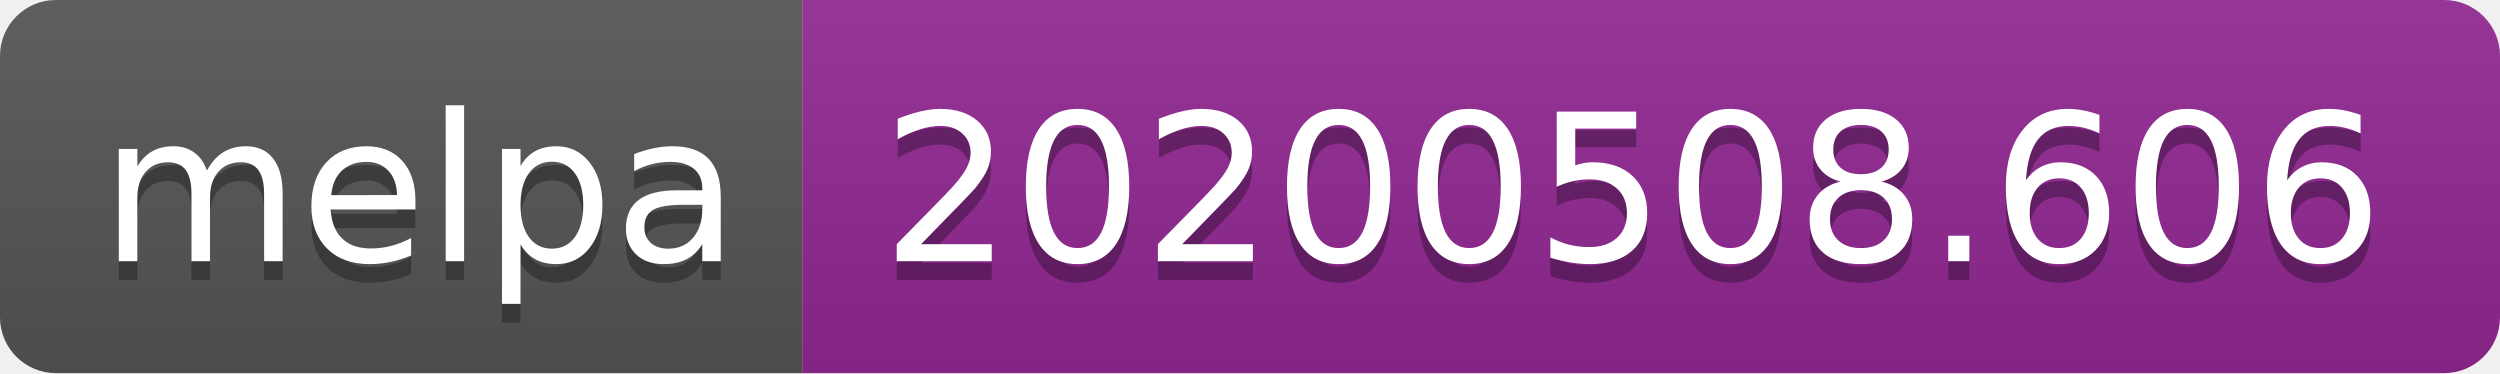
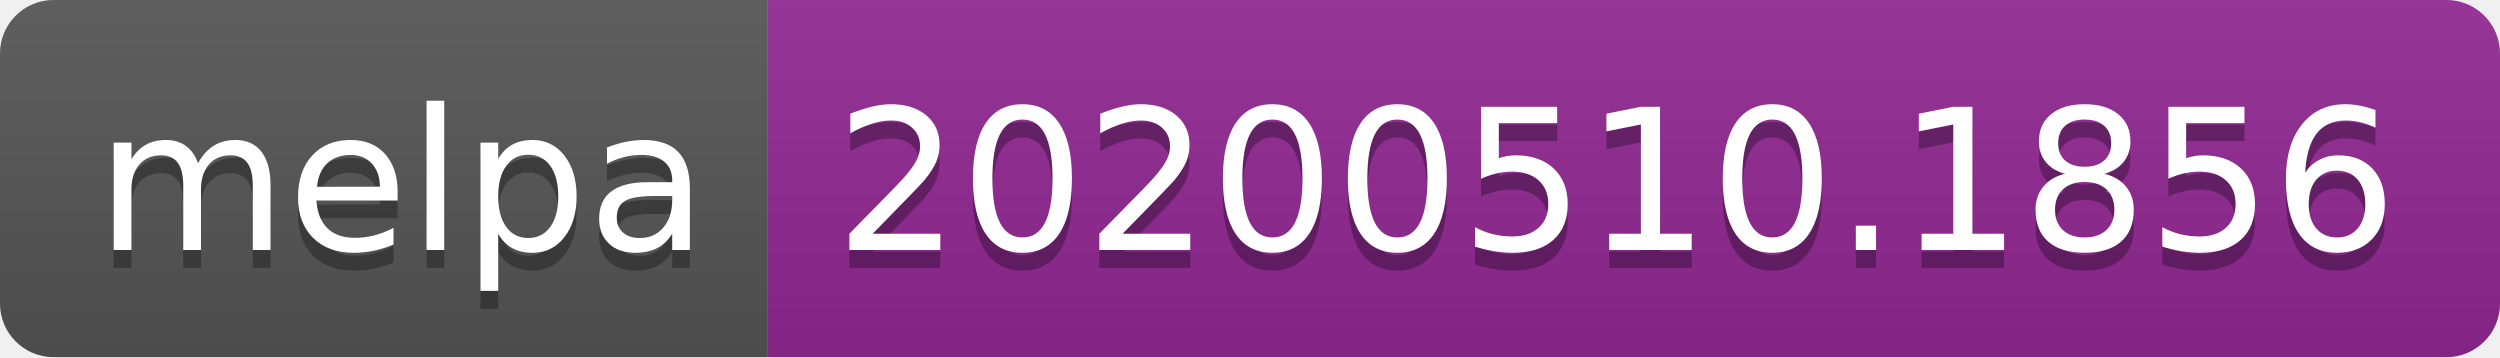
- <svg xmlns="http://www.w3.org/2000/svg" width="134" height="20">
+ <svg xmlns="http://www.w3.org/2000/svg" width="140" height="20">
  <linearGradient id="s" x2="0" y2="100%">
    <stop offset="0" stop-color="#bbb" stop-opacity=".1" />
    <stop offset="1" stop-opacity=".1" />
  </linearGradient>
  <clipPath id="r">
-     <rect width="134" height="20" rx="3" fill="#fff" />
+     <rect width="140" height="20" rx="3" fill="#fff" />
  </clipPath>
  <g clip-path="url(#r)">
    <rect width="43" height="20" fill="#555" />
-     <rect x="43" width="91" height="20" fill="#922793" />
-     <rect width="134" height="20" fill="url(#s)" />
+     <rect x="43" width="97" height="20" fill="#922793" />
+     <rect width="140" height="20" fill="url(#s)" />
  </g>
  <g fill="#fff" text-anchor="middle" font-family="Verdana,Geneva,DejaVu Sans,sans-serif" text-rendering="geometricPrecision" font-size="110">
    <text x="225" y="150" fill="#010101" fill-opacity=".3" transform="scale(.1)" textLength="330">melpa</text>
    <text x="225" y="140" transform="scale(.1)" textLength="330">melpa</text>
-     <text x="875" y="150" fill="#010101" fill-opacity=".3" transform="scale(.1)" textLength="810">20200508.606</text>
-     <text x="875" y="140" transform="scale(.1)" textLength="810">20200508.606</text>
+     <text x="905" y="150" fill="#010101" fill-opacity=".3" transform="scale(.1)" textLength="870">20200510.1856</text>
+     <text x="905" y="140" transform="scale(.1)" textLength="870">20200510.1856</text>
  </g>
</svg>
